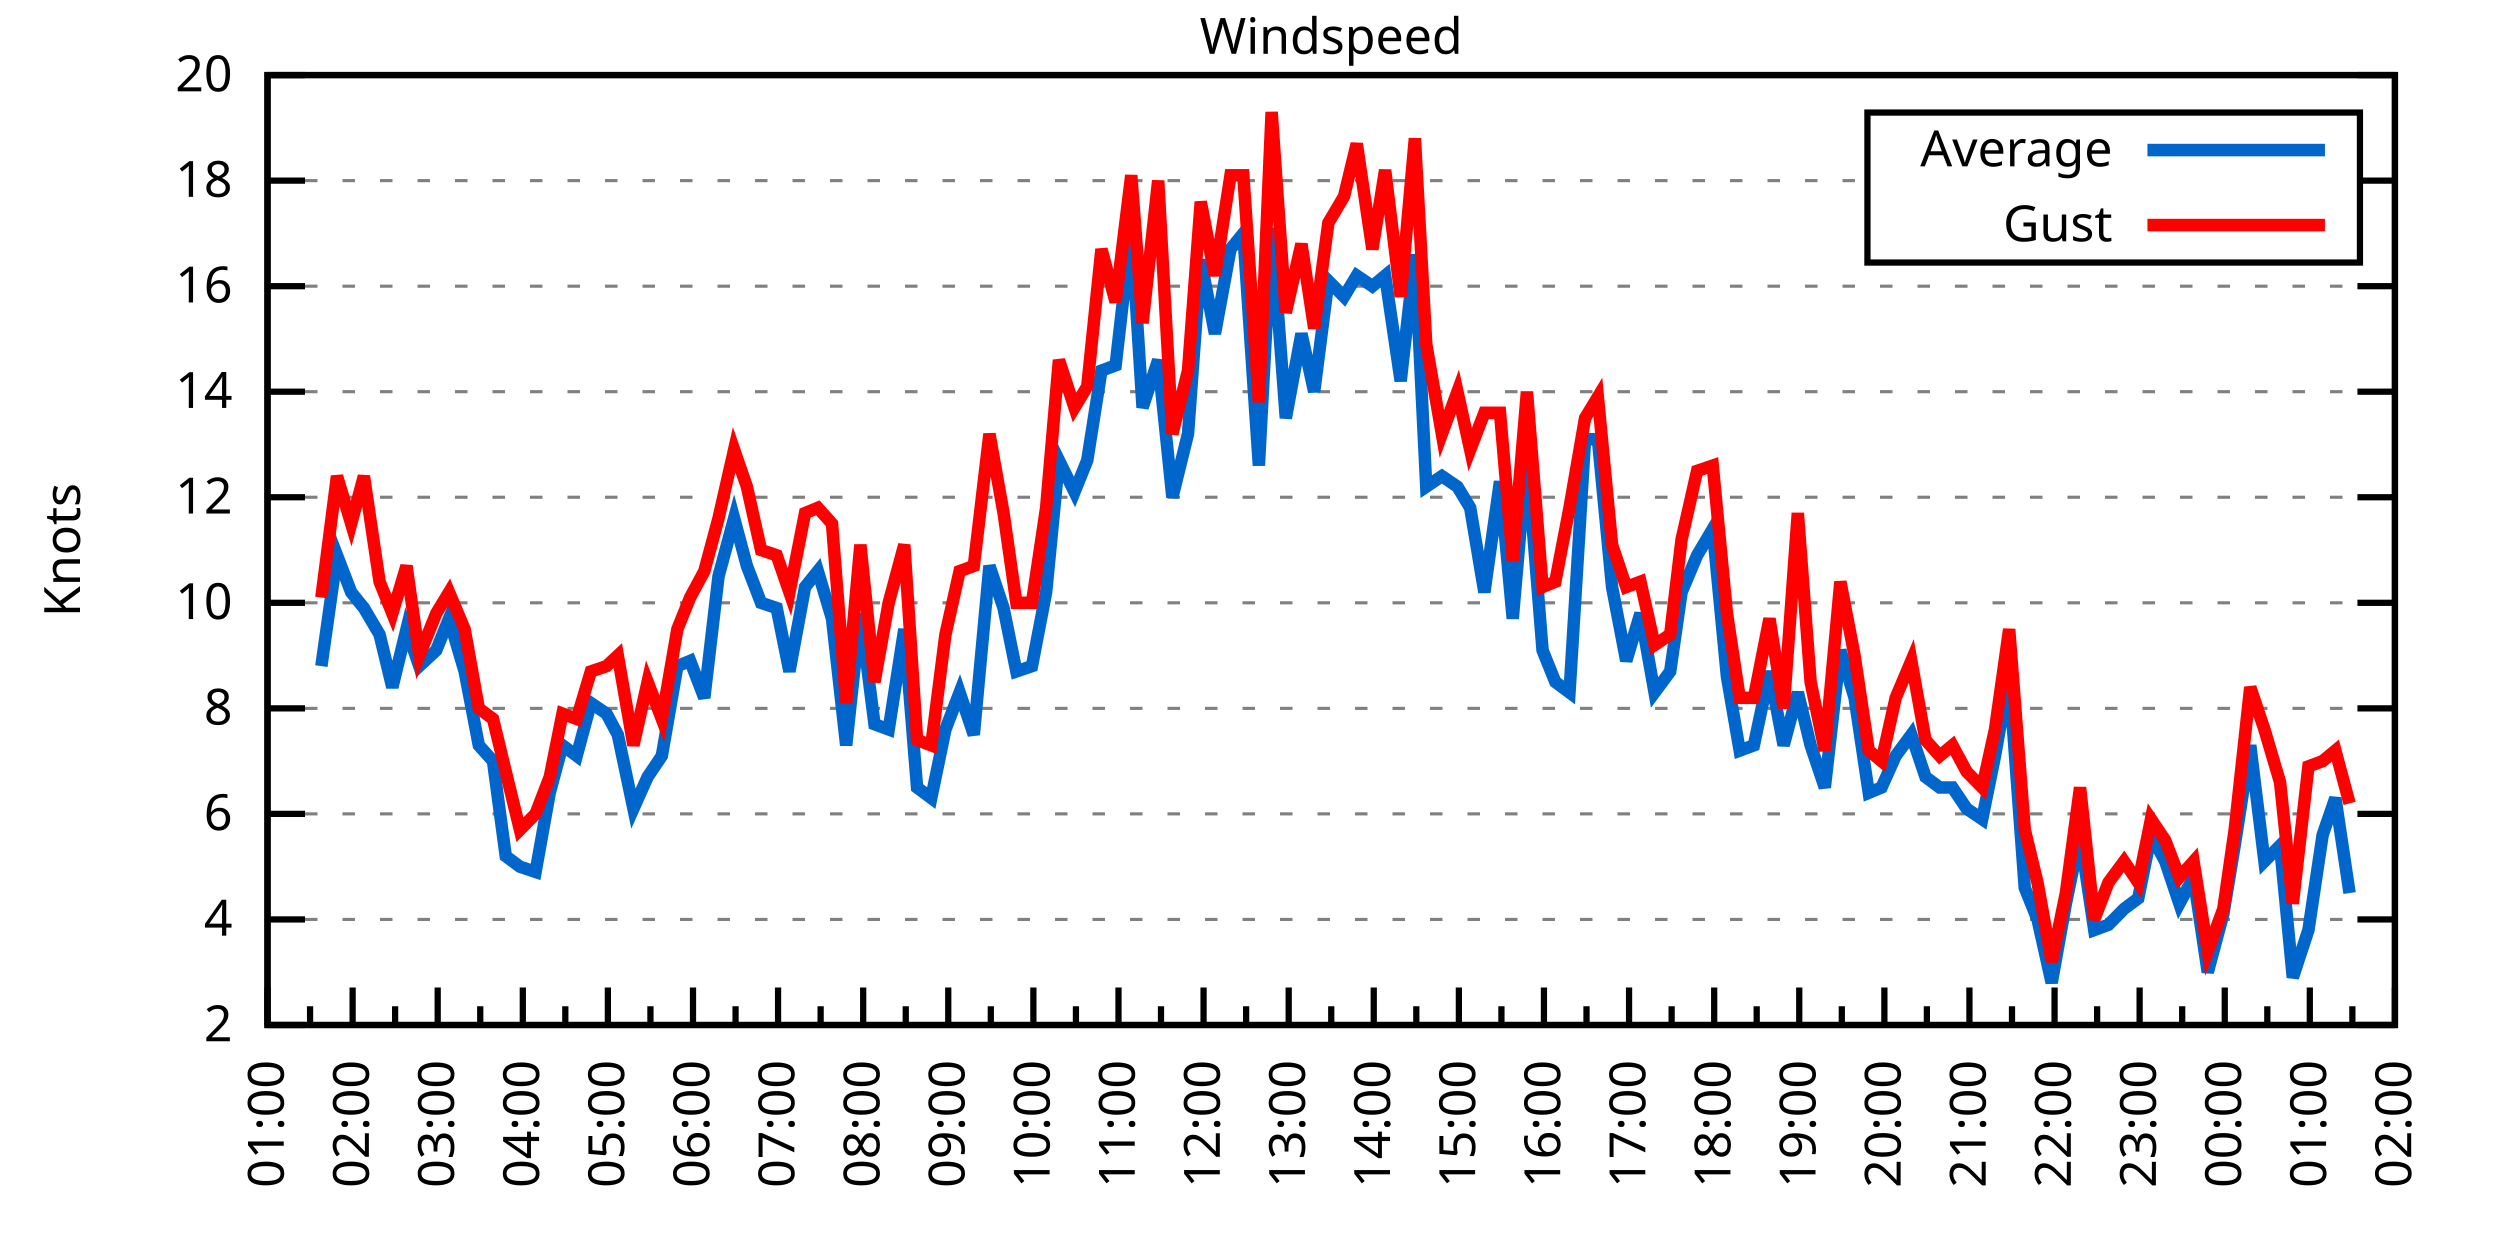
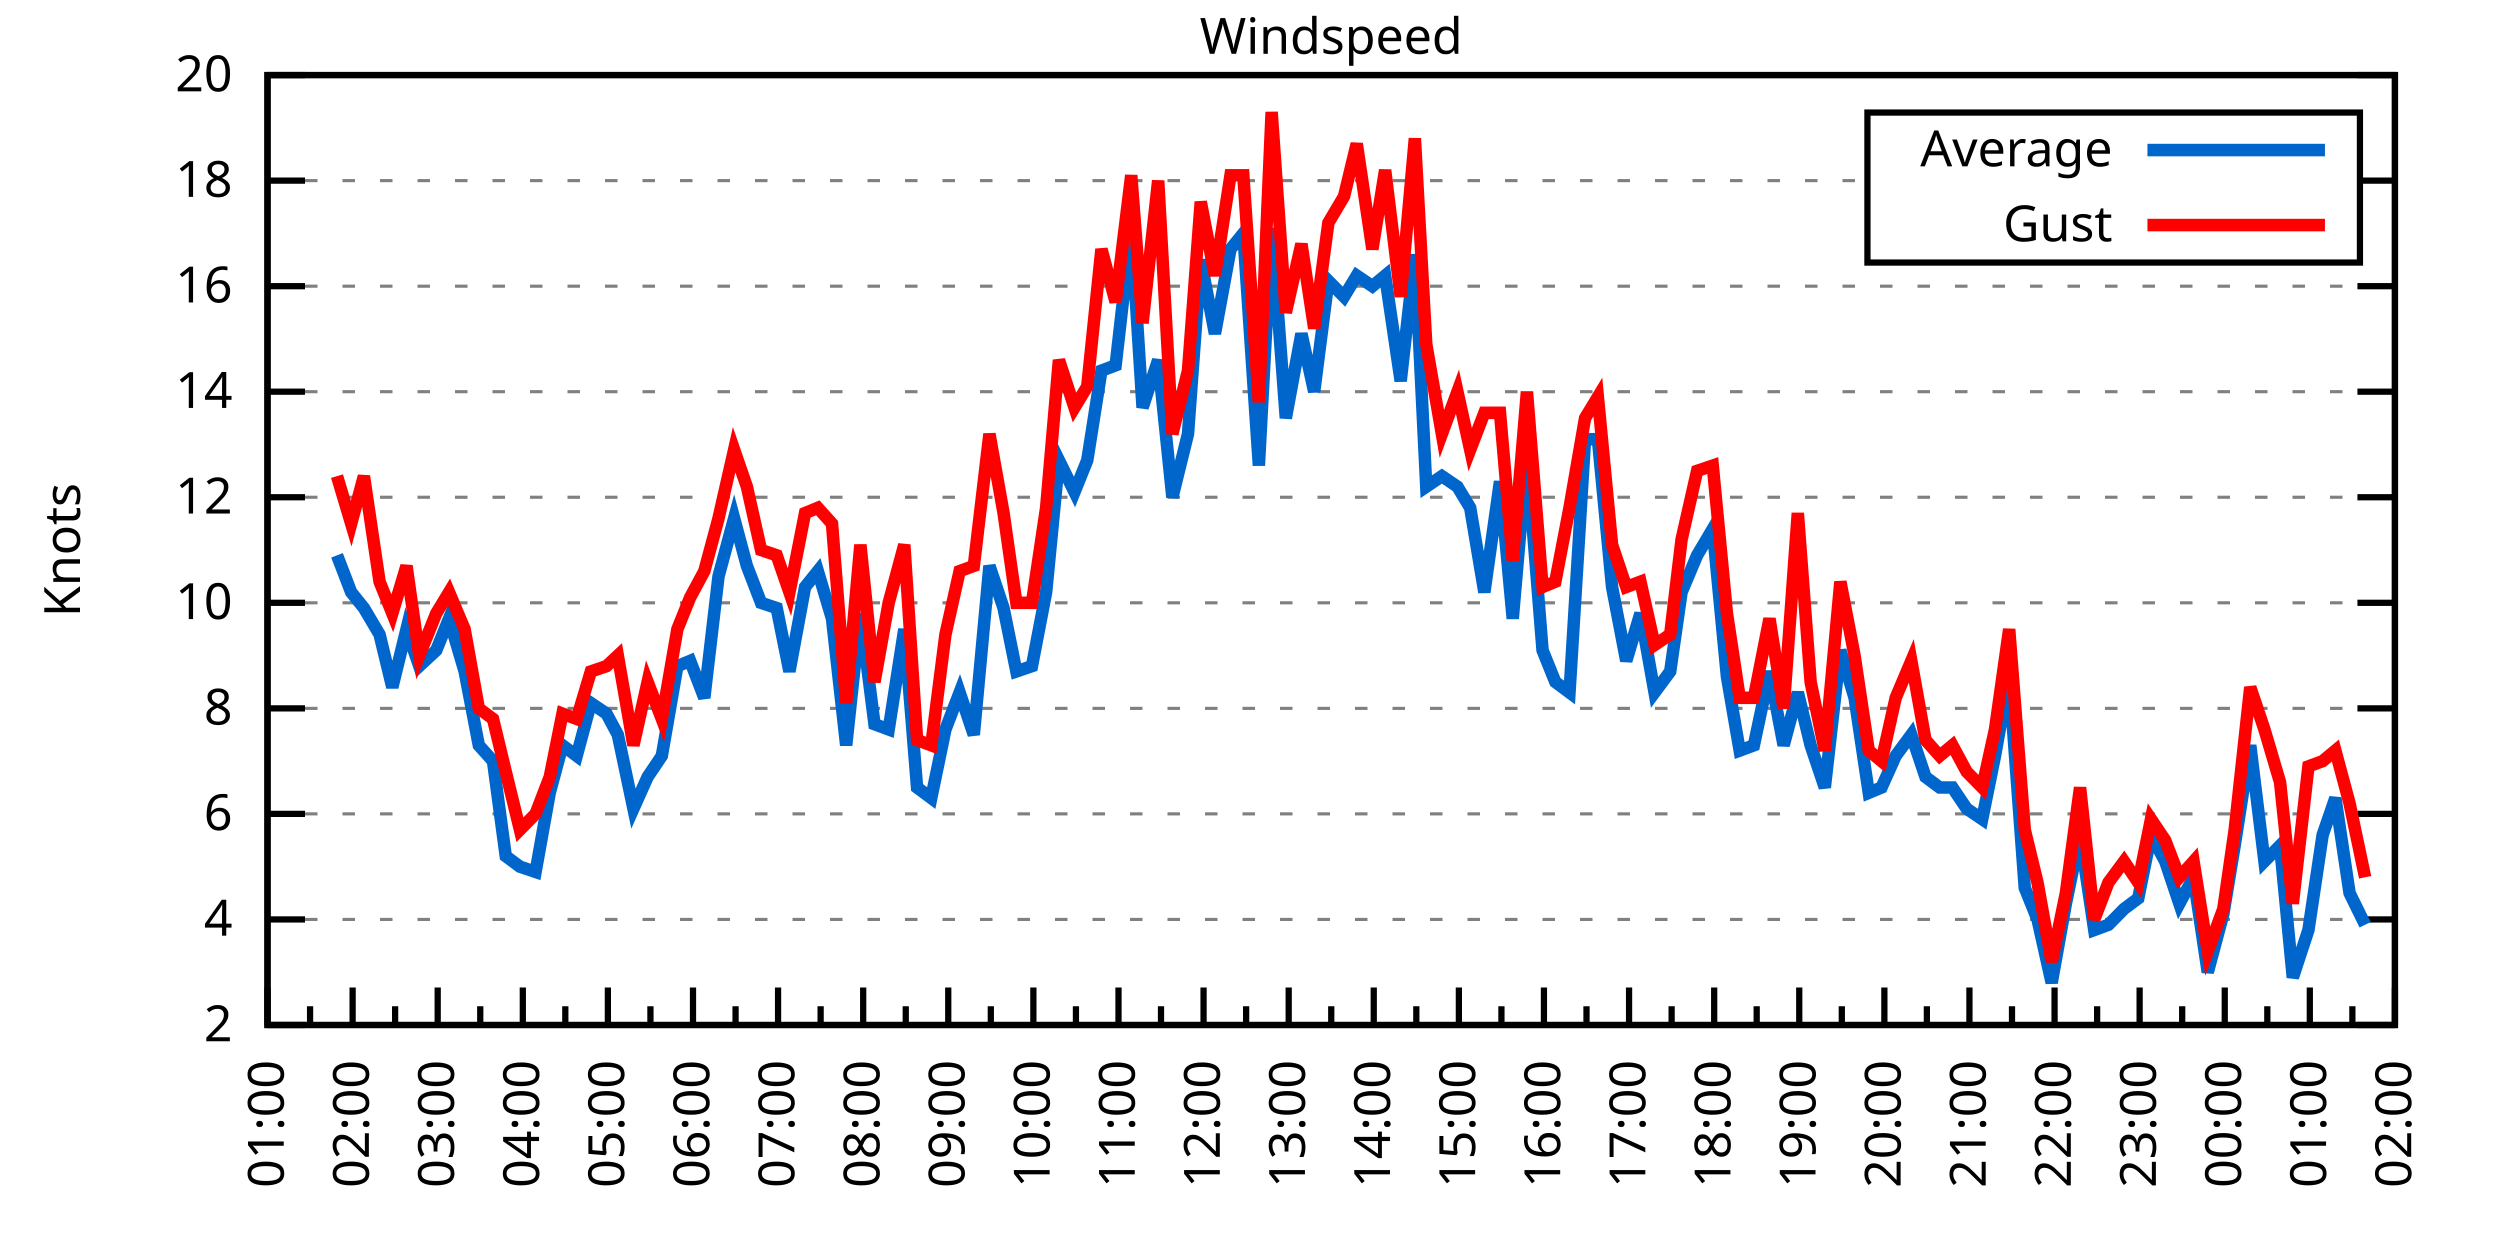
<svg xmlns="http://www.w3.org/2000/svg" xmlns:xlink="http://www.w3.org/1999/xlink" width="400" height="200" viewBox="0 0 400 200">
  <g id="gnuplot_canvas">
    <rect x="0" y="0" width="400" height="200" fill="none" />
    <defs>
      <circle id="gpDot" r="0.5" stroke-width="0.5" stroke="currentColor" />
      <path id="gpPt0" stroke-width="0.333" stroke="currentColor" d="M-1,0 h2 M0,-1 v2" />
      <path id="gpPt1" stroke-width="0.333" stroke="currentColor" d="M-1,-1 L1,1 M1,-1 L-1,1" />
      <path id="gpPt2" stroke-width="0.333" stroke="currentColor" d="M-1,0 L1,0 M0,-1 L0,1 M-1,-1 L1,1 M-1,1 L1,-1" />
      <rect id="gpPt3" stroke-width="0.333" stroke="currentColor" x="-1" y="-1" width="2" height="2" />
      <rect id="gpPt4" stroke-width="0.333" stroke="currentColor" fill="currentColor" x="-1" y="-1" width="2" height="2" />
      <circle id="gpPt5" stroke-width="0.333" stroke="currentColor" cx="0" cy="0" r="1" />
      <use xlink:href="#gpPt5" id="gpPt6" fill="currentColor" stroke="none" />
      <path id="gpPt7" stroke-width="0.333" stroke="currentColor" d="M0,-1.33 L-1.33,0.67 L1.33,0.67 z" />
      <use xlink:href="#gpPt7" id="gpPt8" fill="currentColor" stroke="none" />
      <use xlink:href="#gpPt7" id="gpPt9" stroke="currentColor" transform="rotate(180)" />
      <use xlink:href="#gpPt9" id="gpPt10" fill="currentColor" stroke="none" />
      <use xlink:href="#gpPt3" id="gpPt11" stroke="currentColor" transform="rotate(45)" />
      <use xlink:href="#gpPt11" id="gpPt12" fill="currentColor" stroke="none" />
      <path id="gpPt13" stroke-width="0.333" stroke="currentColor" d="M0,1.330 L1.265,0.411 L0.782,-1.067 L-0.782,-1.076 L-1.265,0.411 z" />
      <use xlink:href="#gpPt13" id="gpPt14" fill="currentColor" stroke="none" />
      <filter id="textbox" filterUnits="objectBoundingBox" x="0" y="0" height="1" width="1">
        <feFlood flood-color="white" flood-opacity="1" result="bgnd" />
        <feComposite in="SourceGraphic" in2="bgnd" operator="atop" />
      </filter>
      <filter id="greybox" filterUnits="objectBoundingBox" x="0" y="0" height="1" width="1">
        <feFlood flood-color="lightgrey" flood-opacity="1" result="grey" />
        <feComposite in="SourceGraphic" in2="grey" operator="atop" />
      </filter>
    </defs>
    <g fill="none" color="white" stroke="currentColor" stroke-width="1.00" stroke-linecap="butt" stroke-linejoin="miter">
</g>
    <g fill="none" color="black" stroke="currentColor" stroke-width="1.00" stroke-linecap="butt" stroke-linejoin="miter">
      <g stroke="none" shape-rendering="crispEdges">
        <polygon fill="rgb(255, 255, 255)" points="42.80,164.00 383.18,164.00 383.18,12.02 42.80,12.02 " />
      </g>
    </g>
    <g fill="none" color="black" stroke="currentColor" stroke-width="1.00" stroke-linecap="butt" stroke-linejoin="miter">
</g>
    <g fill="none" color="black" stroke="black" stroke-width="0.50" stroke-linecap="butt" stroke-linejoin="miter">
</g>
    <g fill="none" color="gray" stroke="currentColor" stroke-width="0.50" stroke-linecap="butt" stroke-linejoin="miter">
      <path stroke="gray" stroke-dasharray="2,4" class="gridline" d="M42.80,164.00 L383.19,164.00  " />
    </g>
    <g fill="none" color="gray" stroke="gray" stroke-width="1.00" stroke-linecap="butt" stroke-linejoin="miter">
</g>
    <g fill="none" color="black" stroke="currentColor" stroke-width="1.00" stroke-linecap="butt" stroke-linejoin="miter">
      <path stroke="black" d="M42.80,164.00 L48.80,164.00 M383.19,164.00 L377.19,164.00  " />
      <g transform="translate(37.20,166.60)" stroke="none" fill="black" font-family="Sans" font-size="8.00" text-anchor="end">
        <text>
          <tspan font-family="Sans"> 2</tspan>
        </text>
      </g>
    </g>
    <g fill="none" color="black" stroke="currentColor" stroke-width="1.00" stroke-linecap="butt" stroke-linejoin="miter">
</g>
    <g fill="none" color="black" stroke="black" stroke-width="0.50" stroke-linecap="butt" stroke-linejoin="miter">
</g>
    <g fill="none" color="gray" stroke="currentColor" stroke-width="0.50" stroke-linecap="butt" stroke-linejoin="miter">
      <path stroke="gray" stroke-dasharray="2,4" class="gridline" d="M42.80,147.11 L383.19,147.11  " />
    </g>
    <g fill="none" color="gray" stroke="gray" stroke-width="1.00" stroke-linecap="butt" stroke-linejoin="miter">
</g>
    <g fill="none" color="black" stroke="currentColor" stroke-width="1.00" stroke-linecap="butt" stroke-linejoin="miter">
      <path stroke="black" d="M42.80,147.11 L48.80,147.11 M383.19,147.11 L377.19,147.11  " />
      <g transform="translate(37.20,149.71)" stroke="none" fill="black" font-family="Sans" font-size="8.00" text-anchor="end">
        <text>
          <tspan font-family="Sans"> 4</tspan>
        </text>
      </g>
    </g>
    <g fill="none" color="black" stroke="currentColor" stroke-width="1.00" stroke-linecap="butt" stroke-linejoin="miter">
</g>
    <g fill="none" color="black" stroke="black" stroke-width="0.50" stroke-linecap="butt" stroke-linejoin="miter">
</g>
    <g fill="none" color="gray" stroke="currentColor" stroke-width="0.50" stroke-linecap="butt" stroke-linejoin="miter">
      <path stroke="gray" stroke-dasharray="2,4" class="gridline" d="M42.80,130.22 L383.19,130.22  " />
    </g>
    <g fill="none" color="gray" stroke="gray" stroke-width="1.00" stroke-linecap="butt" stroke-linejoin="miter">
</g>
    <g fill="none" color="black" stroke="currentColor" stroke-width="1.00" stroke-linecap="butt" stroke-linejoin="miter">
      <path stroke="black" d="M42.80,130.22 L48.80,130.22 M383.19,130.22 L377.19,130.22  " />
      <g transform="translate(37.20,132.82)" stroke="none" fill="black" font-family="Sans" font-size="8.00" text-anchor="end">
        <text>
          <tspan font-family="Sans"> 6</tspan>
        </text>
      </g>
    </g>
    <g fill="none" color="black" stroke="currentColor" stroke-width="1.00" stroke-linecap="butt" stroke-linejoin="miter">
</g>
    <g fill="none" color="black" stroke="black" stroke-width="0.50" stroke-linecap="butt" stroke-linejoin="miter">
</g>
    <g fill="none" color="gray" stroke="currentColor" stroke-width="0.50" stroke-linecap="butt" stroke-linejoin="miter">
      <path stroke="gray" stroke-dasharray="2,4" class="gridline" d="M42.80,113.34 L383.19,113.34  " />
    </g>
    <g fill="none" color="gray" stroke="gray" stroke-width="1.00" stroke-linecap="butt" stroke-linejoin="miter">
</g>
    <g fill="none" color="black" stroke="currentColor" stroke-width="1.00" stroke-linecap="butt" stroke-linejoin="miter">
      <path stroke="black" d="M42.80,113.34 L48.80,113.34 M383.19,113.34 L377.19,113.34  " />
      <g transform="translate(37.20,115.94)" stroke="none" fill="black" font-family="Sans" font-size="8.00" text-anchor="end">
        <text>
          <tspan font-family="Sans"> 8</tspan>
        </text>
      </g>
    </g>
    <g fill="none" color="black" stroke="currentColor" stroke-width="1.00" stroke-linecap="butt" stroke-linejoin="miter">
</g>
    <g fill="none" color="black" stroke="black" stroke-width="0.50" stroke-linecap="butt" stroke-linejoin="miter">
</g>
    <g fill="none" color="gray" stroke="currentColor" stroke-width="0.50" stroke-linecap="butt" stroke-linejoin="miter">
      <path stroke="gray" stroke-dasharray="2,4" class="gridline" d="M42.80,96.45 L383.19,96.45  " />
    </g>
    <g fill="none" color="gray" stroke="gray" stroke-width="1.00" stroke-linecap="butt" stroke-linejoin="miter">
</g>
    <g fill="none" color="black" stroke="currentColor" stroke-width="1.00" stroke-linecap="butt" stroke-linejoin="miter">
      <path stroke="black" d="M42.80,96.45 L48.80,96.45 M383.19,96.45 L377.19,96.45  " />
      <g transform="translate(37.20,99.05)" stroke="none" fill="black" font-family="Sans" font-size="8.00" text-anchor="end">
        <text>
          <tspan font-family="Sans"> 10</tspan>
        </text>
      </g>
    </g>
    <g fill="none" color="black" stroke="currentColor" stroke-width="1.00" stroke-linecap="butt" stroke-linejoin="miter">
</g>
    <g fill="none" color="black" stroke="black" stroke-width="0.50" stroke-linecap="butt" stroke-linejoin="miter">
</g>
    <g fill="none" color="gray" stroke="currentColor" stroke-width="0.50" stroke-linecap="butt" stroke-linejoin="miter">
      <path stroke="gray" stroke-dasharray="2,4" class="gridline" d="M42.80,79.56 L383.19,79.56  " />
    </g>
    <g fill="none" color="gray" stroke="gray" stroke-width="1.00" stroke-linecap="butt" stroke-linejoin="miter">
</g>
    <g fill="none" color="black" stroke="currentColor" stroke-width="1.00" stroke-linecap="butt" stroke-linejoin="miter">
      <path stroke="black" d="M42.80,79.56 L48.80,79.56 M383.19,79.56 L377.19,79.56  " />
      <g transform="translate(37.20,82.16)" stroke="none" fill="black" font-family="Sans" font-size="8.00" text-anchor="end">
        <text>
          <tspan font-family="Sans"> 12</tspan>
        </text>
      </g>
    </g>
    <g fill="none" color="black" stroke="currentColor" stroke-width="1.00" stroke-linecap="butt" stroke-linejoin="miter">
</g>
    <g fill="none" color="black" stroke="black" stroke-width="0.50" stroke-linecap="butt" stroke-linejoin="miter">
</g>
    <g fill="none" color="gray" stroke="currentColor" stroke-width="0.50" stroke-linecap="butt" stroke-linejoin="miter">
      <path stroke="gray" stroke-dasharray="2,4" class="gridline" d="M42.80,62.67 L383.19,62.67  " />
    </g>
    <g fill="none" color="gray" stroke="gray" stroke-width="1.00" stroke-linecap="butt" stroke-linejoin="miter">
</g>
    <g fill="none" color="black" stroke="currentColor" stroke-width="1.00" stroke-linecap="butt" stroke-linejoin="miter">
      <path stroke="black" d="M42.80,62.67 L48.80,62.67 M383.19,62.67 L377.19,62.67  " />
      <g transform="translate(37.20,65.27)" stroke="none" fill="black" font-family="Sans" font-size="8.00" text-anchor="end">
        <text>
          <tspan font-family="Sans"> 14</tspan>
        </text>
      </g>
    </g>
    <g fill="none" color="black" stroke="currentColor" stroke-width="1.00" stroke-linecap="butt" stroke-linejoin="miter">
</g>
    <g fill="none" color="black" stroke="black" stroke-width="0.50" stroke-linecap="butt" stroke-linejoin="miter">
</g>
    <g fill="none" color="gray" stroke="currentColor" stroke-width="0.50" stroke-linecap="butt" stroke-linejoin="miter">
      <path stroke="gray" stroke-dasharray="2,4" class="gridline" d="M42.80,45.79 L383.19,45.79  " />
    </g>
    <g fill="none" color="gray" stroke="gray" stroke-width="1.00" stroke-linecap="butt" stroke-linejoin="miter">
</g>
    <g fill="none" color="black" stroke="currentColor" stroke-width="1.00" stroke-linecap="butt" stroke-linejoin="miter">
      <path stroke="black" d="M42.80,45.79 L48.80,45.79 M383.19,45.79 L377.19,45.79  " />
      <g transform="translate(37.20,48.39)" stroke="none" fill="black" font-family="Sans" font-size="8.00" text-anchor="end">
        <text>
          <tspan font-family="Sans"> 16</tspan>
        </text>
      </g>
    </g>
    <g fill="none" color="black" stroke="currentColor" stroke-width="1.00" stroke-linecap="butt" stroke-linejoin="miter">
</g>
    <g fill="none" color="black" stroke="black" stroke-width="0.50" stroke-linecap="butt" stroke-linejoin="miter">
</g>
    <g fill="none" color="gray" stroke="currentColor" stroke-width="0.50" stroke-linecap="butt" stroke-linejoin="miter">
      <path stroke="gray" stroke-dasharray="2,4" class="gridline" d="M42.80,28.90 L298.79,28.90 M377.59,28.90 L383.19,28.90  " />
    </g>
    <g fill="none" color="gray" stroke="gray" stroke-width="1.00" stroke-linecap="butt" stroke-linejoin="miter">
</g>
    <g fill="none" color="black" stroke="currentColor" stroke-width="1.00" stroke-linecap="butt" stroke-linejoin="miter">
      <path stroke="black" d="M42.80,28.90 L48.80,28.90 M383.19,28.90 L377.19,28.90  " />
      <g transform="translate(37.20,31.50)" stroke="none" fill="black" font-family="Sans" font-size="8.00" text-anchor="end">
        <text>
          <tspan font-family="Sans"> 18</tspan>
        </text>
      </g>
    </g>
    <g fill="none" color="black" stroke="currentColor" stroke-width="1.00" stroke-linecap="butt" stroke-linejoin="miter">
</g>
    <g fill="none" color="black" stroke="black" stroke-width="0.50" stroke-linecap="butt" stroke-linejoin="miter">
</g>
    <g fill="none" color="gray" stroke="currentColor" stroke-width="0.50" stroke-linecap="butt" stroke-linejoin="miter">
      <path stroke="gray" stroke-dasharray="2,4" class="gridline" d="M42.80,12.01 L383.19,12.01  " />
    </g>
    <g fill="none" color="gray" stroke="gray" stroke-width="1.00" stroke-linecap="butt" stroke-linejoin="miter">
</g>
    <g fill="none" color="black" stroke="currentColor" stroke-width="1.00" stroke-linecap="butt" stroke-linejoin="miter">
      <path stroke="black" d="M42.80,12.01 L48.80,12.01 M383.19,12.01 L377.19,12.01  " />
      <g transform="translate(37.20,14.61)" stroke="none" fill="black" font-family="Sans" font-size="8.00" text-anchor="end">
        <text>
          <tspan font-family="Sans"> 20</tspan>
        </text>
      </g>
    </g>
    <g fill="none" color="black" stroke="currentColor" stroke-width="1.00" stroke-linecap="butt" stroke-linejoin="miter">
      <path stroke="black" d="M42.80,164.00 L42.80,158.00  " />
      <g transform="translate(45.40,169.60) rotate(270)" stroke="none" fill="black" font-family="Sans" font-size="8.00" text-anchor="end">
        <text>
          <tspan font-family="Sans">01:00</tspan>
        </text>
      </g>
    </g>
    <g fill="none" color="black" stroke="currentColor" stroke-width="1.00" stroke-linecap="butt" stroke-linejoin="miter">
      <path stroke="black" d="M49.61,164.00 L49.61,161.00 M56.42,164.00 L56.42,158.00  " />
      <g transform="translate(59.02,169.60) rotate(270)" stroke="none" fill="black" font-family="Sans" font-size="8.00" text-anchor="end">
        <text>
          <tspan font-family="Sans">02:00</tspan>
        </text>
      </g>
    </g>
    <g fill="none" color="black" stroke="currentColor" stroke-width="1.00" stroke-linecap="butt" stroke-linejoin="miter">
      <path stroke="black" d="M63.22,164.00 L63.22,161.00 M70.03,164.00 L70.03,158.00  " />
      <g transform="translate(72.63,169.60) rotate(270)" stroke="none" fill="black" font-family="Sans" font-size="8.00" text-anchor="end">
        <text>
          <tspan font-family="Sans">03:00</tspan>
        </text>
      </g>
    </g>
    <g fill="none" color="black" stroke="currentColor" stroke-width="1.00" stroke-linecap="butt" stroke-linejoin="miter">
      <path stroke="black" d="M76.84,164.00 L76.84,161.00 M83.65,164.00 L83.65,158.00  " />
      <g transform="translate(86.25,169.60) rotate(270)" stroke="none" fill="black" font-family="Sans" font-size="8.00" text-anchor="end">
        <text>
          <tspan font-family="Sans">04:00</tspan>
        </text>
      </g>
    </g>
    <g fill="none" color="black" stroke="currentColor" stroke-width="1.00" stroke-linecap="butt" stroke-linejoin="miter">
      <path stroke="black" d="M90.45,164.00 L90.45,161.00 M97.26,164.00 L97.26,158.00  " />
      <g transform="translate(99.86,169.60) rotate(270)" stroke="none" fill="black" font-family="Sans" font-size="8.00" text-anchor="end">
        <text>
          <tspan font-family="Sans">05:00</tspan>
        </text>
      </g>
    </g>
    <g fill="none" color="black" stroke="currentColor" stroke-width="1.00" stroke-linecap="butt" stroke-linejoin="miter">
      <path stroke="black" d="M104.07,164.00 L104.07,161.00 M110.88,164.00 L110.88,158.00  " />
      <g transform="translate(113.48,169.60) rotate(270)" stroke="none" fill="black" font-family="Sans" font-size="8.00" text-anchor="end">
        <text>
          <tspan font-family="Sans">06:00</tspan>
        </text>
      </g>
    </g>
    <g fill="none" color="black" stroke="currentColor" stroke-width="1.00" stroke-linecap="butt" stroke-linejoin="miter">
      <path stroke="black" d="M117.69,164.00 L117.69,161.00 M124.49,164.00 L124.49,158.00  " />
      <g transform="translate(127.09,169.60) rotate(270)" stroke="none" fill="black" font-family="Sans" font-size="8.00" text-anchor="end">
        <text>
          <tspan font-family="Sans">07:00</tspan>
        </text>
      </g>
    </g>
    <g fill="none" color="black" stroke="currentColor" stroke-width="1.00" stroke-linecap="butt" stroke-linejoin="miter">
      <path stroke="black" d="M131.30,164.00 L131.30,161.00 M138.11,164.00 L138.11,158.00  " />
      <g transform="translate(140.71,169.60) rotate(270)" stroke="none" fill="black" font-family="Sans" font-size="8.00" text-anchor="end">
        <text>
          <tspan font-family="Sans">08:00</tspan>
        </text>
      </g>
    </g>
    <g fill="none" color="black" stroke="currentColor" stroke-width="1.00" stroke-linecap="butt" stroke-linejoin="miter">
      <path stroke="black" d="M144.92,164.00 L144.92,161.00 M151.72,164.00 L151.72,158.00  " />
      <g transform="translate(154.32,169.60) rotate(270)" stroke="none" fill="black" font-family="Sans" font-size="8.00" text-anchor="end">
        <text>
          <tspan font-family="Sans">09:00</tspan>
        </text>
      </g>
    </g>
    <g fill="none" color="black" stroke="currentColor" stroke-width="1.00" stroke-linecap="butt" stroke-linejoin="miter">
      <path stroke="black" d="M158.53,164.00 L158.53,161.00 M165.34,164.00 L165.34,158.00  " />
      <g transform="translate(167.94,169.60) rotate(270)" stroke="none" fill="black" font-family="Sans" font-size="8.00" text-anchor="end">
        <text>
          <tspan font-family="Sans">10:00</tspan>
        </text>
      </g>
    </g>
    <g fill="none" color="black" stroke="currentColor" stroke-width="1.00" stroke-linecap="butt" stroke-linejoin="miter">
      <path stroke="black" d="M172.15,164.00 L172.15,161.00 M178.96,164.00 L178.96,158.00  " />
      <g transform="translate(181.56,169.60) rotate(270)" stroke="none" fill="black" font-family="Sans" font-size="8.00" text-anchor="end">
        <text>
          <tspan font-family="Sans">11:00</tspan>
        </text>
      </g>
    </g>
    <g fill="none" color="black" stroke="currentColor" stroke-width="1.00" stroke-linecap="butt" stroke-linejoin="miter">
      <path stroke="black" d="M185.76,164.00 L185.76,161.00 M192.57,164.00 L192.57,158.00  " />
      <g transform="translate(195.17,169.60) rotate(270)" stroke="none" fill="black" font-family="Sans" font-size="8.00" text-anchor="end">
        <text>
          <tspan font-family="Sans">12:00</tspan>
        </text>
      </g>
    </g>
    <g fill="none" color="black" stroke="currentColor" stroke-width="1.00" stroke-linecap="butt" stroke-linejoin="miter">
      <path stroke="black" d="M199.38,164.00 L199.38,161.00 M206.19,164.00 L206.19,158.00  " />
      <g transform="translate(208.79,169.60) rotate(270)" stroke="none" fill="black" font-family="Sans" font-size="8.00" text-anchor="end">
        <text>
          <tspan font-family="Sans">13:00</tspan>
        </text>
      </g>
    </g>
    <g fill="none" color="black" stroke="currentColor" stroke-width="1.00" stroke-linecap="butt" stroke-linejoin="miter">
      <path stroke="black" d="M213.00,164.00 L213.00,161.00 M219.80,164.00 L219.80,158.00  " />
      <g transform="translate(222.40,169.60) rotate(270)" stroke="none" fill="black" font-family="Sans" font-size="8.00" text-anchor="end">
        <text>
          <tspan font-family="Sans">14:00</tspan>
        </text>
      </g>
    </g>
    <g fill="none" color="black" stroke="currentColor" stroke-width="1.00" stroke-linecap="butt" stroke-linejoin="miter">
      <path stroke="black" d="M226.61,164.00 L226.61,161.00 M233.42,164.00 L233.42,158.00  " />
      <g transform="translate(236.02,169.60) rotate(270)" stroke="none" fill="black" font-family="Sans" font-size="8.00" text-anchor="end">
        <text>
          <tspan font-family="Sans">15:00</tspan>
        </text>
      </g>
    </g>
    <g fill="none" color="black" stroke="currentColor" stroke-width="1.00" stroke-linecap="butt" stroke-linejoin="miter">
      <path stroke="black" d="M240.23,164.00 L240.23,161.00 M247.03,164.00 L247.03,158.00  " />
      <g transform="translate(249.63,169.60) rotate(270)" stroke="none" fill="black" font-family="Sans" font-size="8.00" text-anchor="end">
        <text>
          <tspan font-family="Sans">16:00</tspan>
        </text>
      </g>
    </g>
    <g fill="none" color="black" stroke="currentColor" stroke-width="1.00" stroke-linecap="butt" stroke-linejoin="miter">
      <path stroke="black" d="M253.84,164.00 L253.84,161.00 M260.65,164.00 L260.65,158.00  " />
      <g transform="translate(263.25,169.60) rotate(270)" stroke="none" fill="black" font-family="Sans" font-size="8.00" text-anchor="end">
        <text>
          <tspan font-family="Sans">17:00</tspan>
        </text>
      </g>
    </g>
    <g fill="none" color="black" stroke="currentColor" stroke-width="1.00" stroke-linecap="butt" stroke-linejoin="miter">
      <path stroke="black" d="M267.46,164.00 L267.46,161.00 M274.27,164.00 L274.27,158.00  " />
      <g transform="translate(276.87,169.60) rotate(270)" stroke="none" fill="black" font-family="Sans" font-size="8.00" text-anchor="end">
        <text>
          <tspan font-family="Sans">18:00</tspan>
        </text>
      </g>
    </g>
    <g fill="none" color="black" stroke="currentColor" stroke-width="1.00" stroke-linecap="butt" stroke-linejoin="miter">
      <path stroke="black" d="M281.07,164.00 L281.07,161.00 M287.88,164.00 L287.88,158.00  " />
      <g transform="translate(290.48,169.60) rotate(270)" stroke="none" fill="black" font-family="Sans" font-size="8.00" text-anchor="end">
        <text>
          <tspan font-family="Sans">19:00</tspan>
        </text>
      </g>
    </g>
    <g fill="none" color="black" stroke="currentColor" stroke-width="1.00" stroke-linecap="butt" stroke-linejoin="miter">
      <path stroke="black" d="M294.69,164.00 L294.69,161.00 M301.50,164.00 L301.50,158.00  " />
      <g transform="translate(304.10,169.60) rotate(270)" stroke="none" fill="black" font-family="Sans" font-size="8.00" text-anchor="end">
        <text>
          <tspan font-family="Sans">20:00</tspan>
        </text>
      </g>
    </g>
    <g fill="none" color="black" stroke="currentColor" stroke-width="1.00" stroke-linecap="butt" stroke-linejoin="miter">
      <path stroke="black" d="M308.30,164.00 L308.30,161.00 M315.11,164.00 L315.11,158.00  " />
      <g transform="translate(317.71,169.60) rotate(270)" stroke="none" fill="black" font-family="Sans" font-size="8.00" text-anchor="end">
        <text>
          <tspan font-family="Sans">21:00</tspan>
        </text>
      </g>
    </g>
    <g fill="none" color="black" stroke="currentColor" stroke-width="1.00" stroke-linecap="butt" stroke-linejoin="miter">
      <path stroke="black" d="M321.92,164.00 L321.92,161.00 M328.73,164.00 L328.73,158.00  " />
      <g transform="translate(331.33,169.60) rotate(270)" stroke="none" fill="black" font-family="Sans" font-size="8.00" text-anchor="end">
        <text>
          <tspan font-family="Sans">22:00</tspan>
        </text>
      </g>
    </g>
    <g fill="none" color="black" stroke="currentColor" stroke-width="1.00" stroke-linecap="butt" stroke-linejoin="miter">
      <path stroke="black" d="M335.54,164.00 L335.54,161.00 M342.34,164.00 L342.34,158.00  " />
      <g transform="translate(344.94,169.60) rotate(270)" stroke="none" fill="black" font-family="Sans" font-size="8.00" text-anchor="end">
        <text>
          <tspan font-family="Sans">23:00</tspan>
        </text>
      </g>
    </g>
    <g fill="none" color="black" stroke="currentColor" stroke-width="1.00" stroke-linecap="butt" stroke-linejoin="miter">
      <path stroke="black" d="M349.15,164.00 L349.15,161.00 M355.96,164.00 L355.96,158.00  " />
      <g transform="translate(358.56,169.60) rotate(270)" stroke="none" fill="black" font-family="Sans" font-size="8.00" text-anchor="end">
        <text>
          <tspan font-family="Sans">00:00</tspan>
        </text>
      </g>
    </g>
    <g fill="none" color="black" stroke="currentColor" stroke-width="1.00" stroke-linecap="butt" stroke-linejoin="miter">
      <path stroke="black" d="M362.77,164.00 L362.77,161.00 M369.57,164.00 L369.57,158.00  " />
      <g transform="translate(372.17,169.60) rotate(270)" stroke="none" fill="black" font-family="Sans" font-size="8.00" text-anchor="end">
        <text>
          <tspan font-family="Sans">01:00</tspan>
        </text>
      </g>
    </g>
    <g fill="none" color="black" stroke="currentColor" stroke-width="1.00" stroke-linecap="butt" stroke-linejoin="miter">
      <path stroke="black" d="M376.38,164.00 L376.38,161.00 M383.19,164.00 L383.19,158.00  " />
      <g transform="translate(385.79,169.60) rotate(270)" stroke="none" fill="black" font-family="Sans" font-size="8.00" text-anchor="end">
        <text>
          <tspan font-family="Sans">02:00</tspan>
        </text>
      </g>
    </g>
    <g fill="none" color="black" stroke="currentColor" stroke-width="1.00" stroke-linecap="butt" stroke-linejoin="miter">
</g>
    <g fill="none" color="black" stroke="currentColor" stroke-width="1.00" stroke-linecap="butt" stroke-linejoin="miter">
      <path stroke="black" d="M42.80,12.01 L42.80,164.00 L383.19,164.00 L383.19,12.01 L42.80,12.01 Z  " />
    </g>
    <g fill="none" color="black" stroke="currentColor" stroke-width="1.00" stroke-linecap="butt" stroke-linejoin="miter">
      <g transform="translate(12.80,88.01) rotate(270)" stroke="none" fill="black" font-family="Sans" font-size="8.00" text-anchor="middle">
        <text>
          <tspan font-family="Sans">Knots</tspan>
        </text>
      </g>
    </g>
    <g fill="none" color="black" stroke="currentColor" stroke-width="1.00" stroke-linecap="butt" stroke-linejoin="miter">
</g>
    <g fill="none" color="black" stroke="currentColor" stroke-width="1.00" stroke-linecap="butt" stroke-linejoin="miter">
      <path stroke="black" d="M298.79,42.01 L298.79,18.01 L377.59,18.01 L377.59,42.01 L298.79,42.01 Z  " />
    </g>
    <g id="Windspeed_plot_1">
      <g fill="none" color="white" stroke="black" stroke-width="2.00" stroke-linecap="butt" stroke-linejoin="miter">
</g>
      <g fill="none" color="black" stroke="currentColor" stroke-width="2.00" stroke-linecap="butt" stroke-linejoin="miter">
        <g transform="translate(337.99,26.61)" stroke="none" fill="black" font-family="Sans" font-size="8.00" text-anchor="end">
          <text>
            <tspan font-family="Sans">Average</tspan>
          </text>
        </g>
      </g>
      <g fill="none" color="black" stroke="currentColor" stroke-width="2.00" stroke-linecap="butt" stroke-linejoin="miter">
-         <path stroke="rgb(  0, 102, 204)" d="M343.59,24.01 L371.99,24.01 M51.42,106.58 L53.92,88.85 L56.19,94.76 L58.23,97.29 L60.73,101.52 L62.77,109.96   L65.04,100.67 L67.08,106.58 L69.80,104.05 L71.85,98.98 L74.34,107.43 L76.61,119.25 L78.88,121.78 L80.92,136.98   L83.19,138.67 L85.69,139.51 L87.96,126.85 L90.00,119.25 L92.27,120.94 L94.54,112.49 L97.04,114.18 L98.85,117.56   L101.35,129.38 L103.62,124.31 L105.89,120.94 L108.38,106.58 L110.42,105.74 L112.69,111.65 L114.96,92.23 L117.46,82.94   L119.50,90.54 L121.77,96.45 L124.27,97.29 L126.31,107.43 L128.81,93.92 L130.85,91.38 L133.12,98.98 L135.39,119.25   L137.66,98.14 L139.92,115.87 L142.19,116.71 L144.69,100.67 L146.73,126.00 L149.00,127.69 L151.27,116.71 L153.54,110.80   L155.81,117.56 L158.31,90.54 L160.57,97.29 L162.62,107.43 L165.11,106.58 L167.38,94.76 L169.43,73.65 L171.92,78.72   L173.96,73.65 L176.23,59.30 L178.50,58.45 L181.00,36.50 L182.81,65.21 L185.31,57.61 L187.58,79.56 L190.08,69.43   L192.12,41.56 L194.39,53.39 L196.88,39.87 L198.93,37.34 L201.42,74.49 L203.46,36.50 L205.73,66.90 L208.23,53.39   L210.27,62.67 L212.54,44.94 L215.04,47.47 L217.08,44.10 L219.58,45.79 L221.62,44.10 L224.11,60.98 L226.38,40.72   L228.20,77.87 L230.70,76.18 L233.19,77.87 L235.23,81.25 L237.50,94.76 L240.00,77.03 L242.04,98.98 L244.31,72.81   L246.81,104.05 L248.85,109.11 L251.12,110.80 L253.61,70.27 L255.66,70.27 L257.93,93.92 L260.20,105.74 L262.47,98.14   L264.73,110.80 L267.23,107.43 L269.05,94.76 L271.54,88.85 L274.04,84.63 L276.31,108.27 L278.35,120.09 L280.62,119.25   L283.12,107.43 L285.38,119.25 L287.65,110.80 L289.70,119.25 L291.97,126.00 L294.46,104.05 L296.73,111.65 L299.00,126.85   L301.04,126.00 L303.31,120.94 L305.81,117.56 L308.08,124.31 L310.35,126.00 L312.39,126.00 L314.66,129.38 L317.15,131.07   L319.20,120.94 L321.47,108.27 L323.96,142.05 L326.00,147.11 L328.27,157.24 L330.54,144.58 L332.81,133.60 L335.08,148.80   L337.35,147.96 L339.85,145.42 L342.12,143.73 L344.16,133.60 L346.43,137.82 L348.70,144.58 L350.97,140.36 L353.24,155.56   L355.73,146.27 L357.55,135.29 L360.04,119.25 L362.31,137.82 L364.81,135.29 L366.85,156.40 L369.35,148.80 L371.62,133.60   L373.66,127.69 L375.93,142.89  " />
+         <path stroke="rgb(  0, 102, 204)" d="M343.59,24.01 L371.99,24.01 M53.92,88.85 L56.19,94.76 L58.23,97.29 L60.73,101.52 L62.77,109.96 L65.04,100.67   L67.08,106.58 L69.80,104.05 L71.85,98.98 L74.34,107.43 L76.61,119.25 L78.88,121.78 L80.92,136.98 L83.19,138.67   L85.69,139.51 L87.96,126.85 L90.00,119.25 L92.27,120.94 L94.54,112.49 L97.04,114.18 L98.85,117.56 L101.35,129.38   L103.62,124.31 L105.89,120.94 L108.38,106.58 L110.42,105.74 L112.69,111.65 L114.96,92.23 L117.46,82.94 L119.50,90.54   L121.77,96.45 L124.27,97.29 L126.31,107.43 L128.81,93.92 L130.85,91.38 L133.12,98.98 L135.39,119.25 L137.66,98.14   L139.92,115.87 L142.19,116.71 L144.69,100.67 L146.73,126.00 L149.00,127.69 L151.27,116.71 L153.54,110.80 L155.81,117.56   L158.31,90.54 L160.57,97.29 L162.62,107.43 L165.11,106.58 L167.38,94.76 L169.43,73.65 L171.92,78.72 L173.96,73.65   L176.23,59.30 L178.50,58.45 L181.00,36.50 L182.81,65.21 L185.31,57.61 L187.58,79.56 L190.08,69.43 L192.12,41.56   L194.39,53.39 L196.88,39.87 L198.93,37.34 L201.42,74.49 L203.46,36.50 L205.73,66.90 L208.23,53.39 L210.27,62.67   L212.54,44.94 L215.04,47.47 L217.08,44.10 L219.58,45.79 L221.62,44.10 L224.11,60.98 L226.38,40.72 L228.20,77.87   L230.70,76.18 L233.19,77.87 L235.23,81.25 L237.50,94.76 L240.00,77.03 L242.04,98.98 L244.31,72.81 L246.81,104.05   L248.85,109.11 L251.12,110.80 L253.61,70.27 L255.66,70.27 L257.93,93.92 L260.20,105.74 L262.47,98.14 L264.73,110.80   L267.23,107.43 L269.05,94.76 L271.54,88.85 L274.04,84.63 L276.31,108.27 L278.35,120.09 L280.62,119.25 L283.12,107.43   L285.38,119.25 L287.65,110.80 L289.70,119.25 L291.97,126.00 L294.46,104.05 L296.73,111.65 L299.00,126.85 L301.04,126.00   L303.31,120.94 L305.81,117.56 L308.08,124.31 L310.35,126.00 L312.39,126.00 L314.66,129.38 L317.15,131.07 L319.20,120.94   L321.47,108.27 L323.96,142.05 L326.00,147.11 L328.27,157.24 L330.54,144.58 L332.81,133.60 L335.08,148.80 L337.35,147.96   L339.85,145.42 L342.12,143.73 L344.16,133.60 L346.43,137.82 L348.70,144.58 L350.97,140.36 L353.24,155.56 L355.73,146.27   L357.55,135.29 L360.04,119.25 L362.31,137.82 L364.81,135.29 L366.85,156.40 L369.35,148.80 L371.62,133.60 L373.66,127.69   L375.93,142.89 L378.42,147.96  " />
      </g>
    </g>
    <g id="Windspeed_plot_2">
      <g fill="none" color="black" stroke="currentColor" stroke-width="2.00" stroke-linecap="butt" stroke-linejoin="miter">
        <g transform="translate(337.99,38.61)" stroke="none" fill="black" font-family="Sans" font-size="8.00" text-anchor="end">
          <text>
            <tspan font-family="Sans">Gust</tspan>
          </text>
        </g>
      </g>
      <g fill="none" color="black" stroke="currentColor" stroke-width="2.00" stroke-linecap="butt" stroke-linejoin="miter">
-         <path stroke="rgb(255,   0,   0)" d="M343.59,36.01 L371.99,36.01 M51.42,95.60 L53.92,76.18 L56.19,83.78 L58.23,76.18 L60.73,93.07 L62.77,98.14   L65.04,90.54 L67.08,104.89 L69.80,98.14 L71.85,94.76 L74.34,100.67 L76.61,113.34 L78.88,115.03 L80.92,123.47   L83.19,132.76 L85.69,130.22 L87.96,124.31 L90.00,114.18 L92.27,115.03 L94.54,107.43 L97.04,106.58 L98.85,104.89   L101.35,119.25 L103.62,109.11 L105.89,115.03 L108.38,100.67 L110.42,95.60 L112.69,91.38 L114.96,82.94 L117.46,71.96   L119.50,77.87 L121.77,88.00 L124.27,88.85 L126.31,94.76 L128.81,82.09 L130.85,81.25 L133.12,83.78 L135.39,112.49   L137.66,87.16 L139.92,109.11 L142.19,96.45 L144.69,87.16 L146.73,118.40 L149.00,119.25 L151.27,101.52 L153.54,91.38   L155.81,90.54 L158.31,69.43 L160.57,82.09 L162.62,96.45 L165.11,96.45 L167.38,81.25 L169.43,57.61 L171.92,65.21   L173.96,61.83 L176.23,39.87 L178.50,48.32 L181.00,28.05 L182.81,51.70 L185.31,28.90 L187.58,69.43 L190.08,59.30   L192.12,32.28 L194.39,44.10 L196.88,28.05 L198.93,28.05 L201.42,64.36 L203.46,17.92 L205.73,50.01 L208.23,39.03   L210.27,52.54 L212.54,35.65 L215.04,31.43 L217.08,22.99 L219.58,39.87 L221.62,27.21 L224.11,47.47 L226.38,22.14   L228.20,55.07 L230.70,69.43 L233.19,62.67 L235.23,71.96 L237.50,66.05 L240.00,66.05 L242.04,89.69 L244.31,62.67   L246.81,93.92 L248.85,93.07 L251.12,81.25 L253.61,66.90 L255.66,63.52 L257.93,87.16 L260.20,93.92 L262.47,93.07   L264.73,103.20 L267.23,101.52 L269.05,86.32 L271.54,75.34 L274.04,74.49 L276.31,98.14 L278.35,111.65 L280.62,111.65   L283.12,98.98 L285.38,113.34 L287.65,82.09 L289.70,109.11 L291.97,120.09 L294.46,93.07 L296.73,104.89 L299.00,120.09   L301.04,121.78 L303.31,111.65 L305.81,105.74 L308.08,118.40 L310.35,120.94 L312.39,119.25 L314.66,123.47 L317.15,126.00   L319.20,116.71 L321.47,100.67 L323.96,132.76 L326.00,141.20 L328.27,153.87 L330.54,142.89 L332.81,126.00 L335.08,147.11   L337.35,141.20 L339.85,137.82 L342.12,141.20 L344.16,131.07 L346.43,134.45 L348.70,140.36 L350.97,137.82 L353.24,152.18   L355.73,145.42 L357.55,132.76 L360.04,109.96 L362.31,116.71 L364.81,125.16 L366.85,144.58 L369.35,122.62 L371.62,121.78   L373.66,120.09 L375.93,128.54  " />
+         <path stroke="rgb(255,   0,   0)" d="M343.59,36.01 L371.99,36.01 M53.92,76.18 L56.19,83.78 L58.23,76.18 L60.73,93.07 L62.77,98.14 L65.04,90.54   L67.08,104.89 L69.80,98.14 L71.85,94.76 L74.34,100.67 L76.61,113.34 L78.88,115.03 L80.92,123.47 L83.19,132.76   L85.69,130.22 L87.96,124.31 L90.00,114.18 L92.27,115.03 L94.54,107.43 L97.04,106.58 L98.85,104.89 L101.35,119.25   L103.62,109.11 L105.89,115.03 L108.38,100.67 L110.42,95.60 L112.69,91.38 L114.96,82.94 L117.46,71.96 L119.50,77.87   L121.77,88.00 L124.27,88.85 L126.31,94.76 L128.81,82.09 L130.85,81.25 L133.12,83.78 L135.39,112.49 L137.66,87.16   L139.92,109.11 L142.19,96.45 L144.69,87.16 L146.73,118.40 L149.00,119.25 L151.27,101.52 L153.54,91.38 L155.81,90.54   L158.31,69.43 L160.57,82.09 L162.62,96.45 L165.11,96.45 L167.38,81.25 L169.43,57.61 L171.92,65.21 L173.96,61.83   L176.23,39.87 L178.50,48.32 L181.00,28.05 L182.81,51.70 L185.31,28.90 L187.58,69.43 L190.08,59.30 L192.12,32.28   L194.39,44.10 L196.88,28.05 L198.93,28.05 L201.42,64.36 L203.46,17.92 L205.73,50.01 L208.23,39.03 L210.27,52.54   L212.54,35.65 L215.04,31.43 L217.08,22.99 L219.58,39.87 L221.62,27.21 L224.11,47.47 L226.38,22.14 L228.20,55.07   L230.70,69.43 L233.19,62.67 L235.23,71.96 L237.50,66.05 L240.00,66.05 L242.04,89.69 L244.31,62.67 L246.81,93.92   L248.85,93.07 L251.12,81.25 L253.61,66.90 L255.66,63.52 L257.93,87.16 L260.20,93.92 L262.47,93.07 L264.73,103.20   L267.23,101.52 L269.05,86.32 L271.54,75.34 L274.04,74.49 L276.31,98.14 L278.35,111.65 L280.62,111.65 L283.12,98.98   L285.38,113.34 L287.65,82.09 L289.70,109.11 L291.97,120.09 L294.46,93.07 L296.73,104.89 L299.00,120.09 L301.04,121.78   L303.31,111.65 L305.81,105.74 L308.08,118.40 L310.35,120.94 L312.39,119.25 L314.66,123.47 L317.15,126.00 L319.20,116.71   L321.47,100.67 L323.96,132.76 L326.00,141.20 L328.27,153.87 L330.54,142.89 L332.81,126.00 L335.08,147.11 L337.35,141.20   L339.85,137.82 L342.12,141.20 L344.16,131.07 L346.43,134.45 L348.70,140.36 L350.97,137.82 L353.24,152.18 L355.73,145.42   L357.55,132.76 L360.04,109.96 L362.31,116.71 L364.81,125.16 L366.85,144.58 L369.35,122.62 L371.62,121.78 L373.66,120.09   L375.93,128.54 L378.42,140.36  " />
      </g>
    </g>
    <g fill="none" color="black" stroke="currentColor" stroke-width="2.00" stroke-linecap="butt" stroke-linejoin="miter">
</g>
    <g fill="none" color="black" stroke="black" stroke-width="1.00" stroke-linecap="butt" stroke-linejoin="miter">
</g>
    <g fill="none" color="black" stroke="currentColor" stroke-width="1.00" stroke-linecap="butt" stroke-linejoin="miter">
      <path stroke="black" d="M42.80,12.01 L42.80,164.00 L383.19,164.00 L383.19,12.01 L42.80,12.01 Z  " />
    </g>
    <g fill="none" color="black" stroke="currentColor" stroke-width="1.00" stroke-linecap="butt" stroke-linejoin="miter">
      <g transform="translate(212.99,8.61)" stroke="none" fill="black" font-family="Sans" font-size="8.00" text-anchor="middle">
        <text>
          <tspan font-family="Sans">Windspeed</tspan>
        </text>
      </g>
    </g>
    <g fill="none" color="black" stroke="currentColor" stroke-width="1.00" stroke-linecap="butt" stroke-linejoin="miter">
</g>
  </g>
</svg>
